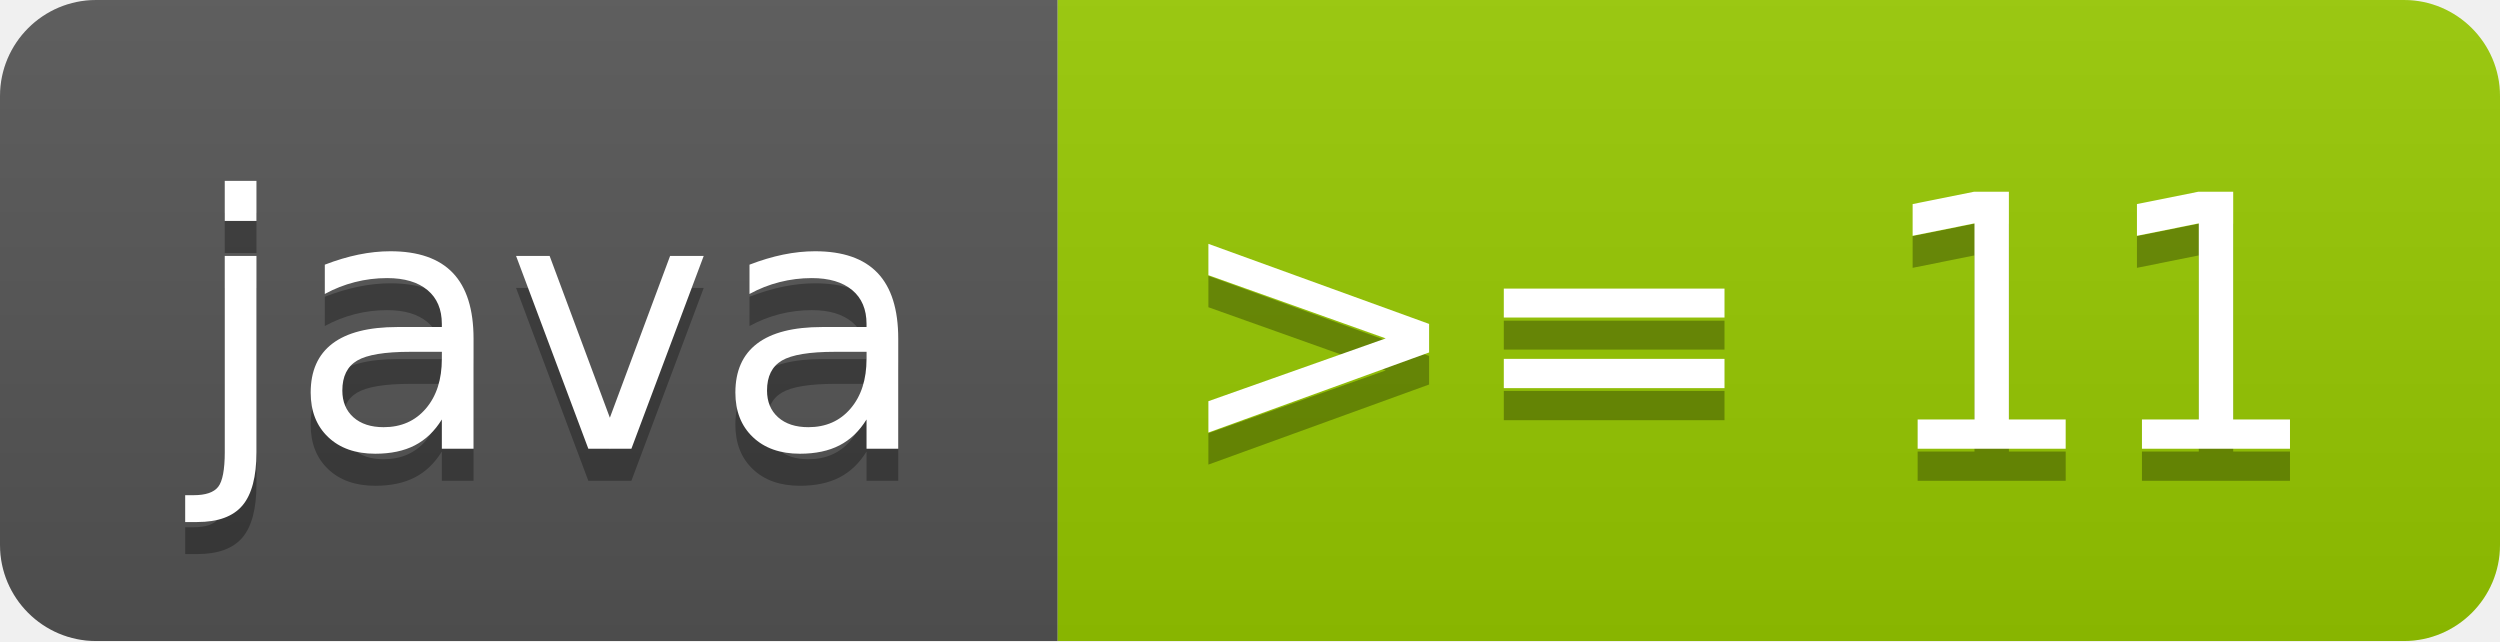
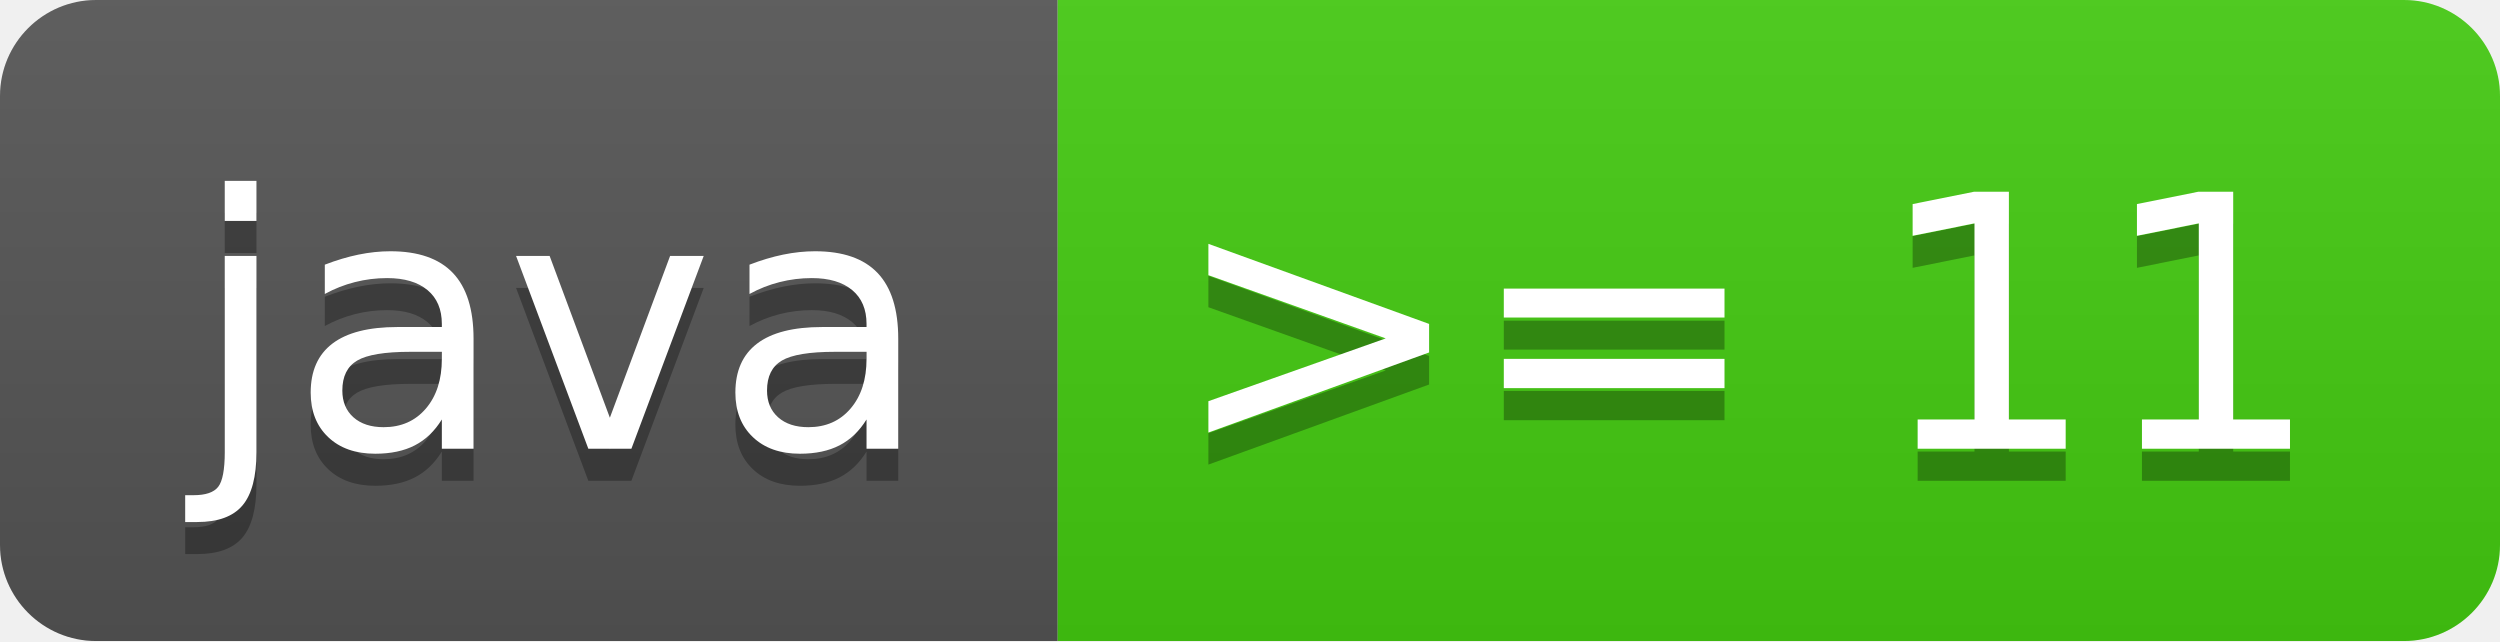
<svg xmlns="http://www.w3.org/2000/svg" width="78" height="20" role="img" aria-label="java: &gt;= 11">
  <linearGradient id="s" x2="0" y2="100%">
    <stop offset="0" stop-color="#bbb" stop-opacity=".1" />
    <stop offset="1" stop-opacity=".1" />
  </linearGradient>
  <clipPath id="r">
    <rect width="78" height="20" rx="3" fill="#fff" />
  </clipPath>
  <g clip-path="url(#r)">
    <rect width="33" height="20" fill="#555" />
-     <rect x="33" width="45" height="20" fill="#97ca00" />
+     <rect x="33" width="45" height="20" fill="#4c1" />
    <rect width="78" height="20" fill="url(#s)" />
  </g>
  <g fill="#fff" text-anchor="middle" font-family="Verdana,Geneva,DejaVu Sans,sans-serif" text-rendering="geometricPrecision" font-size="110">
    <text aria-hidden="true" x="175" y="150" fill="#010101" fill-opacity=".3" transform="scale(.1)" textLength="230">java</text>
    <text x="175" y="140" transform="scale(.1)" fill="#fff" textLength="230">java</text>
    <text aria-hidden="true" x="545" y="150" fill="#010101" fill-opacity=".3" transform="scale(.1)" textLength="350">&gt;= 11</text>
    <text x="545" y="140" transform="scale(.1)" fill="#fff" textLength="350">&gt;= 11</text>
  </g>
</svg>
